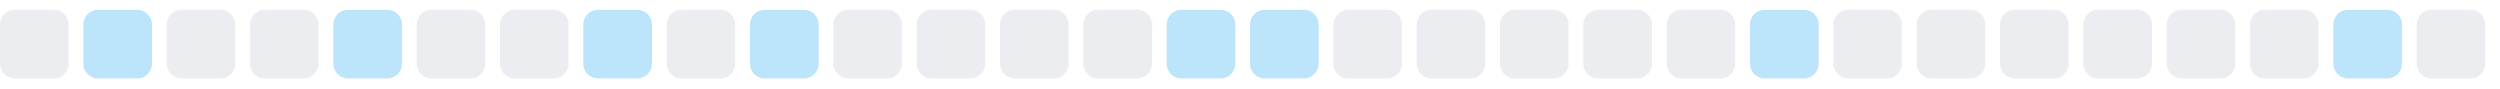
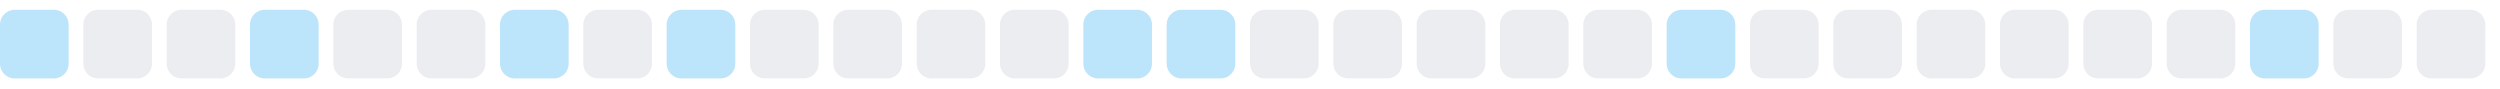
<svg xmlns="http://www.w3.org/2000/svg" width="255" height="9">
  <style>
        .level0 { fill: #ebedf0; }
        .level1 { fill: #bce4fa; }
        .level2 { fill: #75c7f7; }
        .level3 { fill: #30a9f2; }
        .level4 { fill: #008ee6; }
        @media (prefers-color-scheme: dark) {
          .level0 { fill: #161b22; }
          .level1 { fill: #0b3b5c; }
          .level2 { fill: #0a6299; }
          .level3 { fill: #008ee6; }
          .level4 { fill: #5bc4ff; }
        }
      </style>
-   <rect x="0.0" y="1" width="7" height="7" rx="1.5" ry="1.5" class="level0" />
-   <rect x="8.5" y="1" width="7" height="7" rx="1.5" ry="1.5" class="level1" />
+   <rect x="0.0" y="1" width="7" height="7" rx="1.5" ry="1.5" class="level1" />
+   <rect x="8.5" y="1" width="7" height="7" rx="1.5" ry="1.5" class="level0" />
  <rect x="17.0" y="1" width="7" height="7" rx="1.5" ry="1.5" class="level0" />
-   <rect x="25.5" y="1" width="7" height="7" rx="1.5" ry="1.5" class="level0" />
-   <rect x="34.0" y="1" width="7" height="7" rx="1.5" ry="1.5" class="level1" />
+   <rect x="25.5" y="1" width="7" height="7" rx="1.5" ry="1.5" class="level1" />
+   <rect x="34.0" y="1" width="7" height="7" rx="1.5" ry="1.5" class="level0" />
  <rect x="42.5" y="1" width="7" height="7" rx="1.5" ry="1.5" class="level0" />
-   <rect x="51.0" y="1" width="7" height="7" rx="1.5" ry="1.5" class="level0" />
-   <rect x="59.5" y="1" width="7" height="7" rx="1.5" ry="1.5" class="level1" />
-   <rect x="68.0" y="1" width="7" height="7" rx="1.5" ry="1.5" class="level0" />
-   <rect x="76.5" y="1" width="7" height="7" rx="1.5" ry="1.5" class="level1" />
+   <rect x="51.0" y="1" width="7" height="7" rx="1.5" ry="1.5" class="level1" />
+   <rect x="59.5" y="1" width="7" height="7" rx="1.5" ry="1.5" class="level0" />
+   <rect x="68.0" y="1" width="7" height="7" rx="1.5" ry="1.5" class="level1" />
+   <rect x="76.5" y="1" width="7" height="7" rx="1.5" ry="1.5" class="level0" />
  <rect x="85.0" y="1" width="7" height="7" rx="1.5" ry="1.5" class="level0" />
  <rect x="93.5" y="1" width="7" height="7" rx="1.5" ry="1.5" class="level0" />
  <rect x="102.0" y="1" width="7" height="7" rx="1.5" ry="1.5" class="level0" />
-   <rect x="110.5" y="1" width="7" height="7" rx="1.5" ry="1.5" class="level0" />
+   <rect x="110.5" y="1" width="7" height="7" rx="1.5" ry="1.5" class="level1" />
  <rect x="119.0" y="1" width="7" height="7" rx="1.5" ry="1.5" class="level1" />
-   <rect x="127.5" y="1" width="7" height="7" rx="1.5" ry="1.5" class="level1" />
+   <rect x="127.5" y="1" width="7" height="7" rx="1.5" ry="1.5" class="level0" />
  <rect x="136.0" y="1" width="7" height="7" rx="1.5" ry="1.5" class="level0" />
  <rect x="144.5" y="1" width="7" height="7" rx="1.5" ry="1.5" class="level0" />
  <rect x="153.0" y="1" width="7" height="7" rx="1.5" ry="1.5" class="level0" />
  <rect x="161.5" y="1" width="7" height="7" rx="1.5" ry="1.5" class="level0" />
-   <rect x="170.0" y="1" width="7" height="7" rx="1.5" ry="1.5" class="level0" />
-   <rect x="178.5" y="1" width="7" height="7" rx="1.5" ry="1.5" class="level1" />
+   <rect x="170.0" y="1" width="7" height="7" rx="1.5" ry="1.5" class="level1" />
+   <rect x="178.5" y="1" width="7" height="7" rx="1.5" ry="1.5" class="level0" />
  <rect x="187.0" y="1" width="7" height="7" rx="1.5" ry="1.5" class="level0" />
  <rect x="195.5" y="1" width="7" height="7" rx="1.5" ry="1.5" class="level0" />
  <rect x="204.0" y="1" width="7" height="7" rx="1.5" ry="1.5" class="level0" />
  <rect x="212.5" y="1" width="7" height="7" rx="1.5" ry="1.5" class="level0" />
  <rect x="221.0" y="1" width="7" height="7" rx="1.5" ry="1.5" class="level0" />
-   <rect x="229.5" y="1" width="7" height="7" rx="1.5" ry="1.5" class="level0" />
-   <rect x="238.0" y="1" width="7" height="7" rx="1.5" ry="1.5" class="level1" />
+   <rect x="229.5" y="1" width="7" height="7" rx="1.5" ry="1.5" class="level1" />
+   <rect x="238.0" y="1" width="7" height="7" rx="1.5" ry="1.5" class="level0" />
  <rect x="246.5" y="1" width="7" height="7" rx="1.5" ry="1.5" class="level0" />
</svg>
